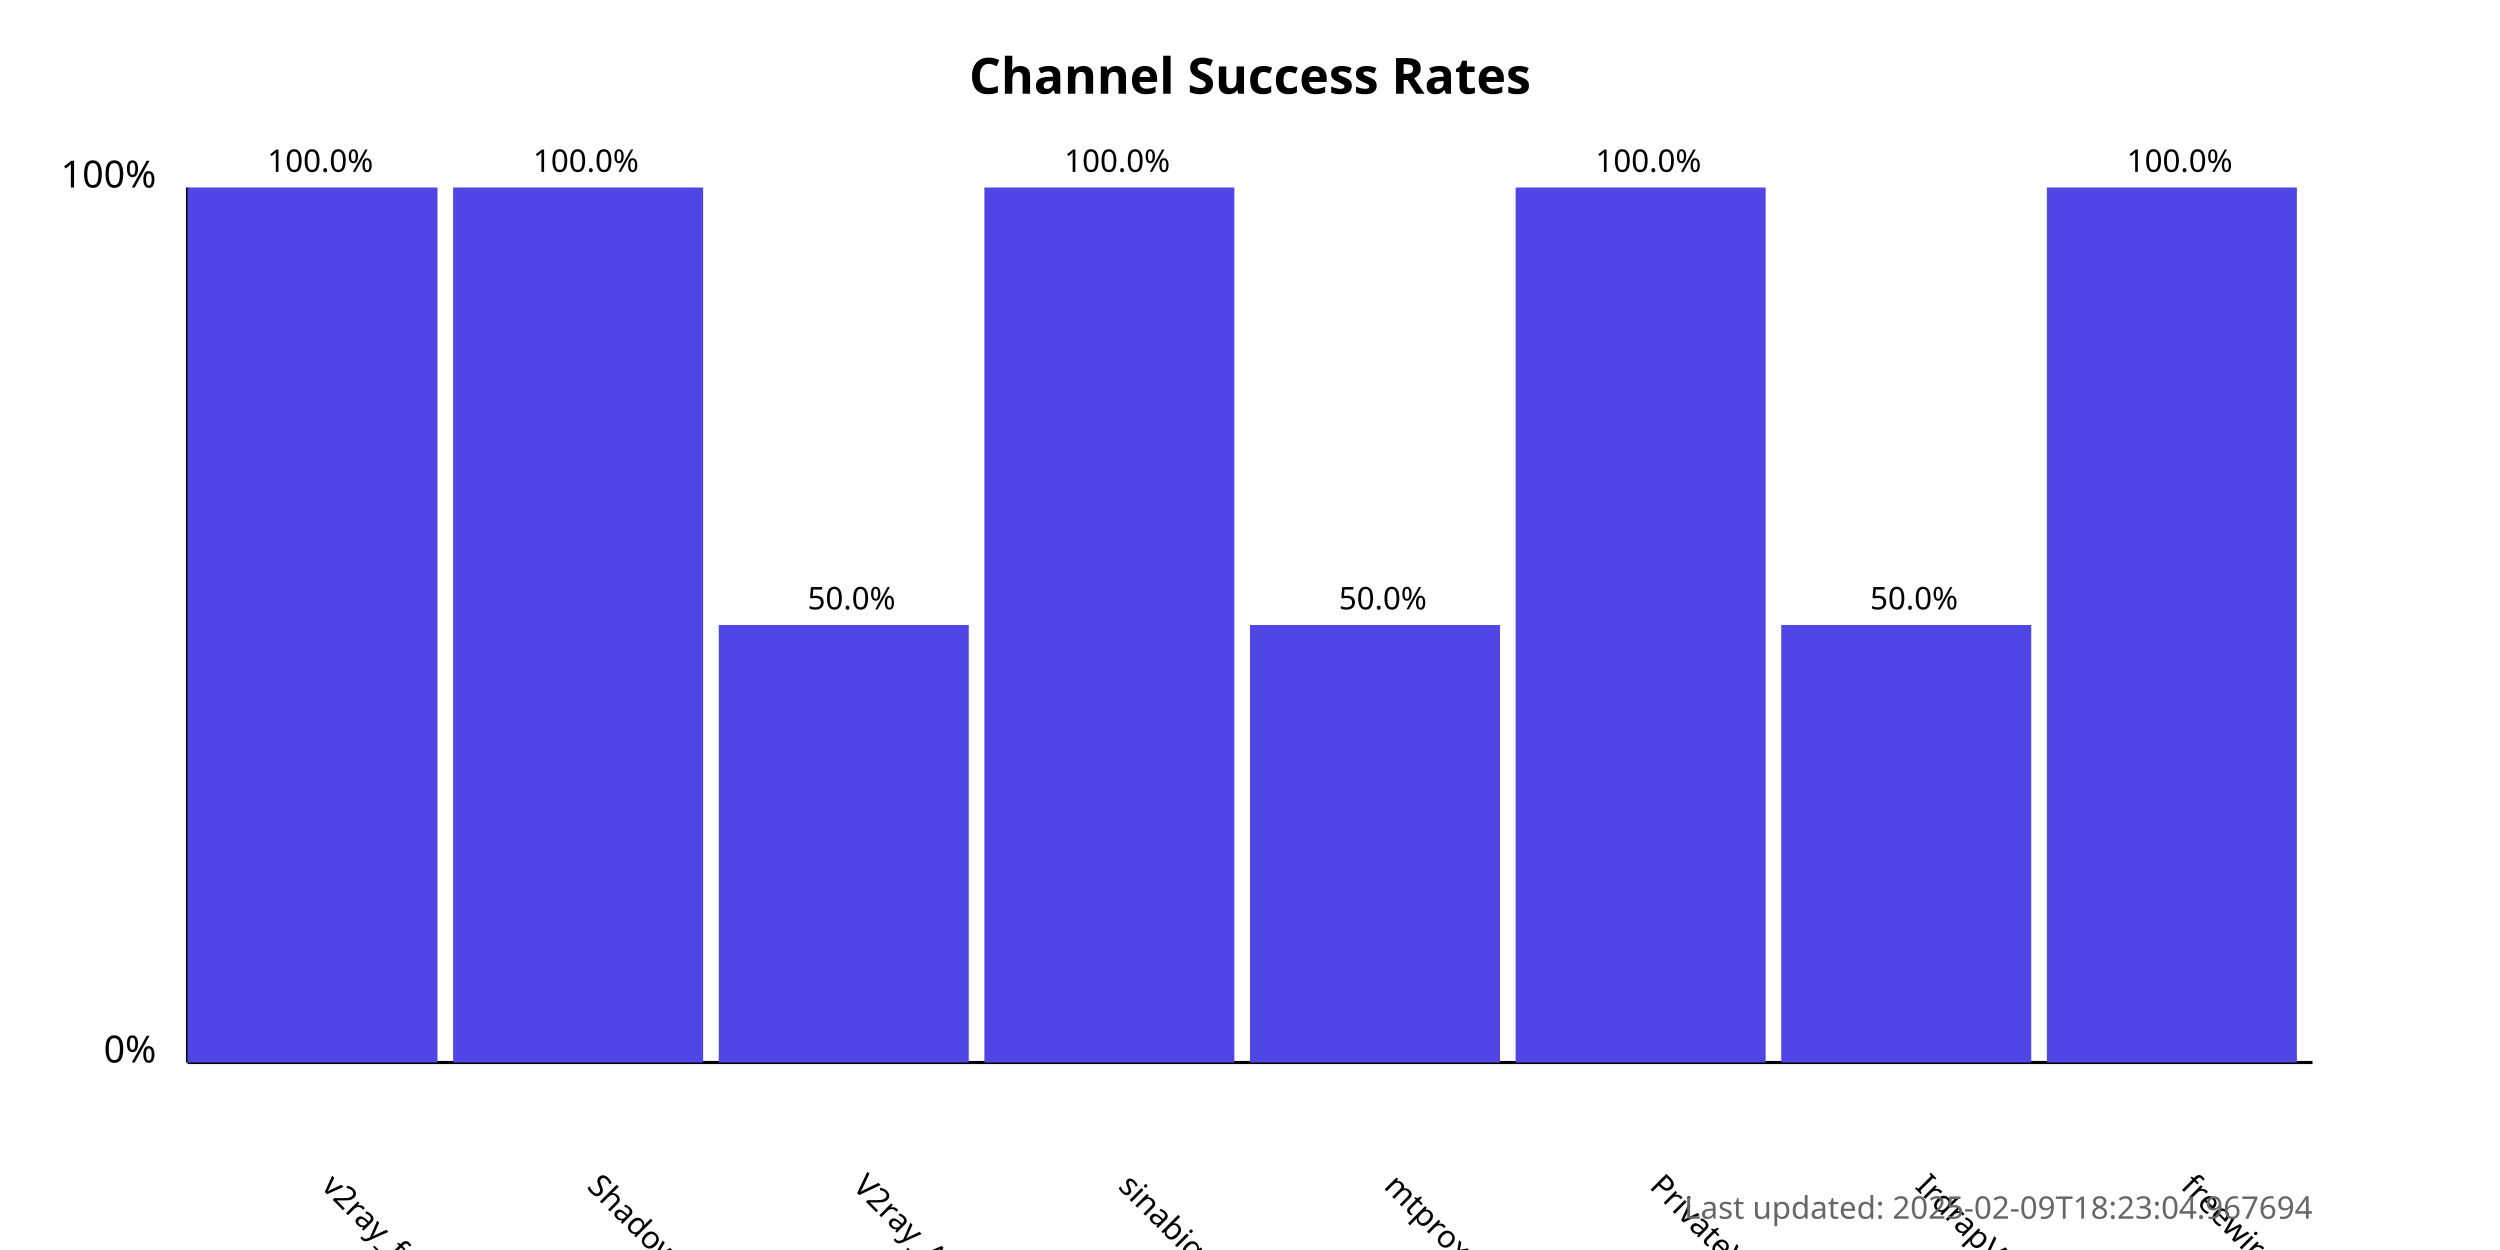
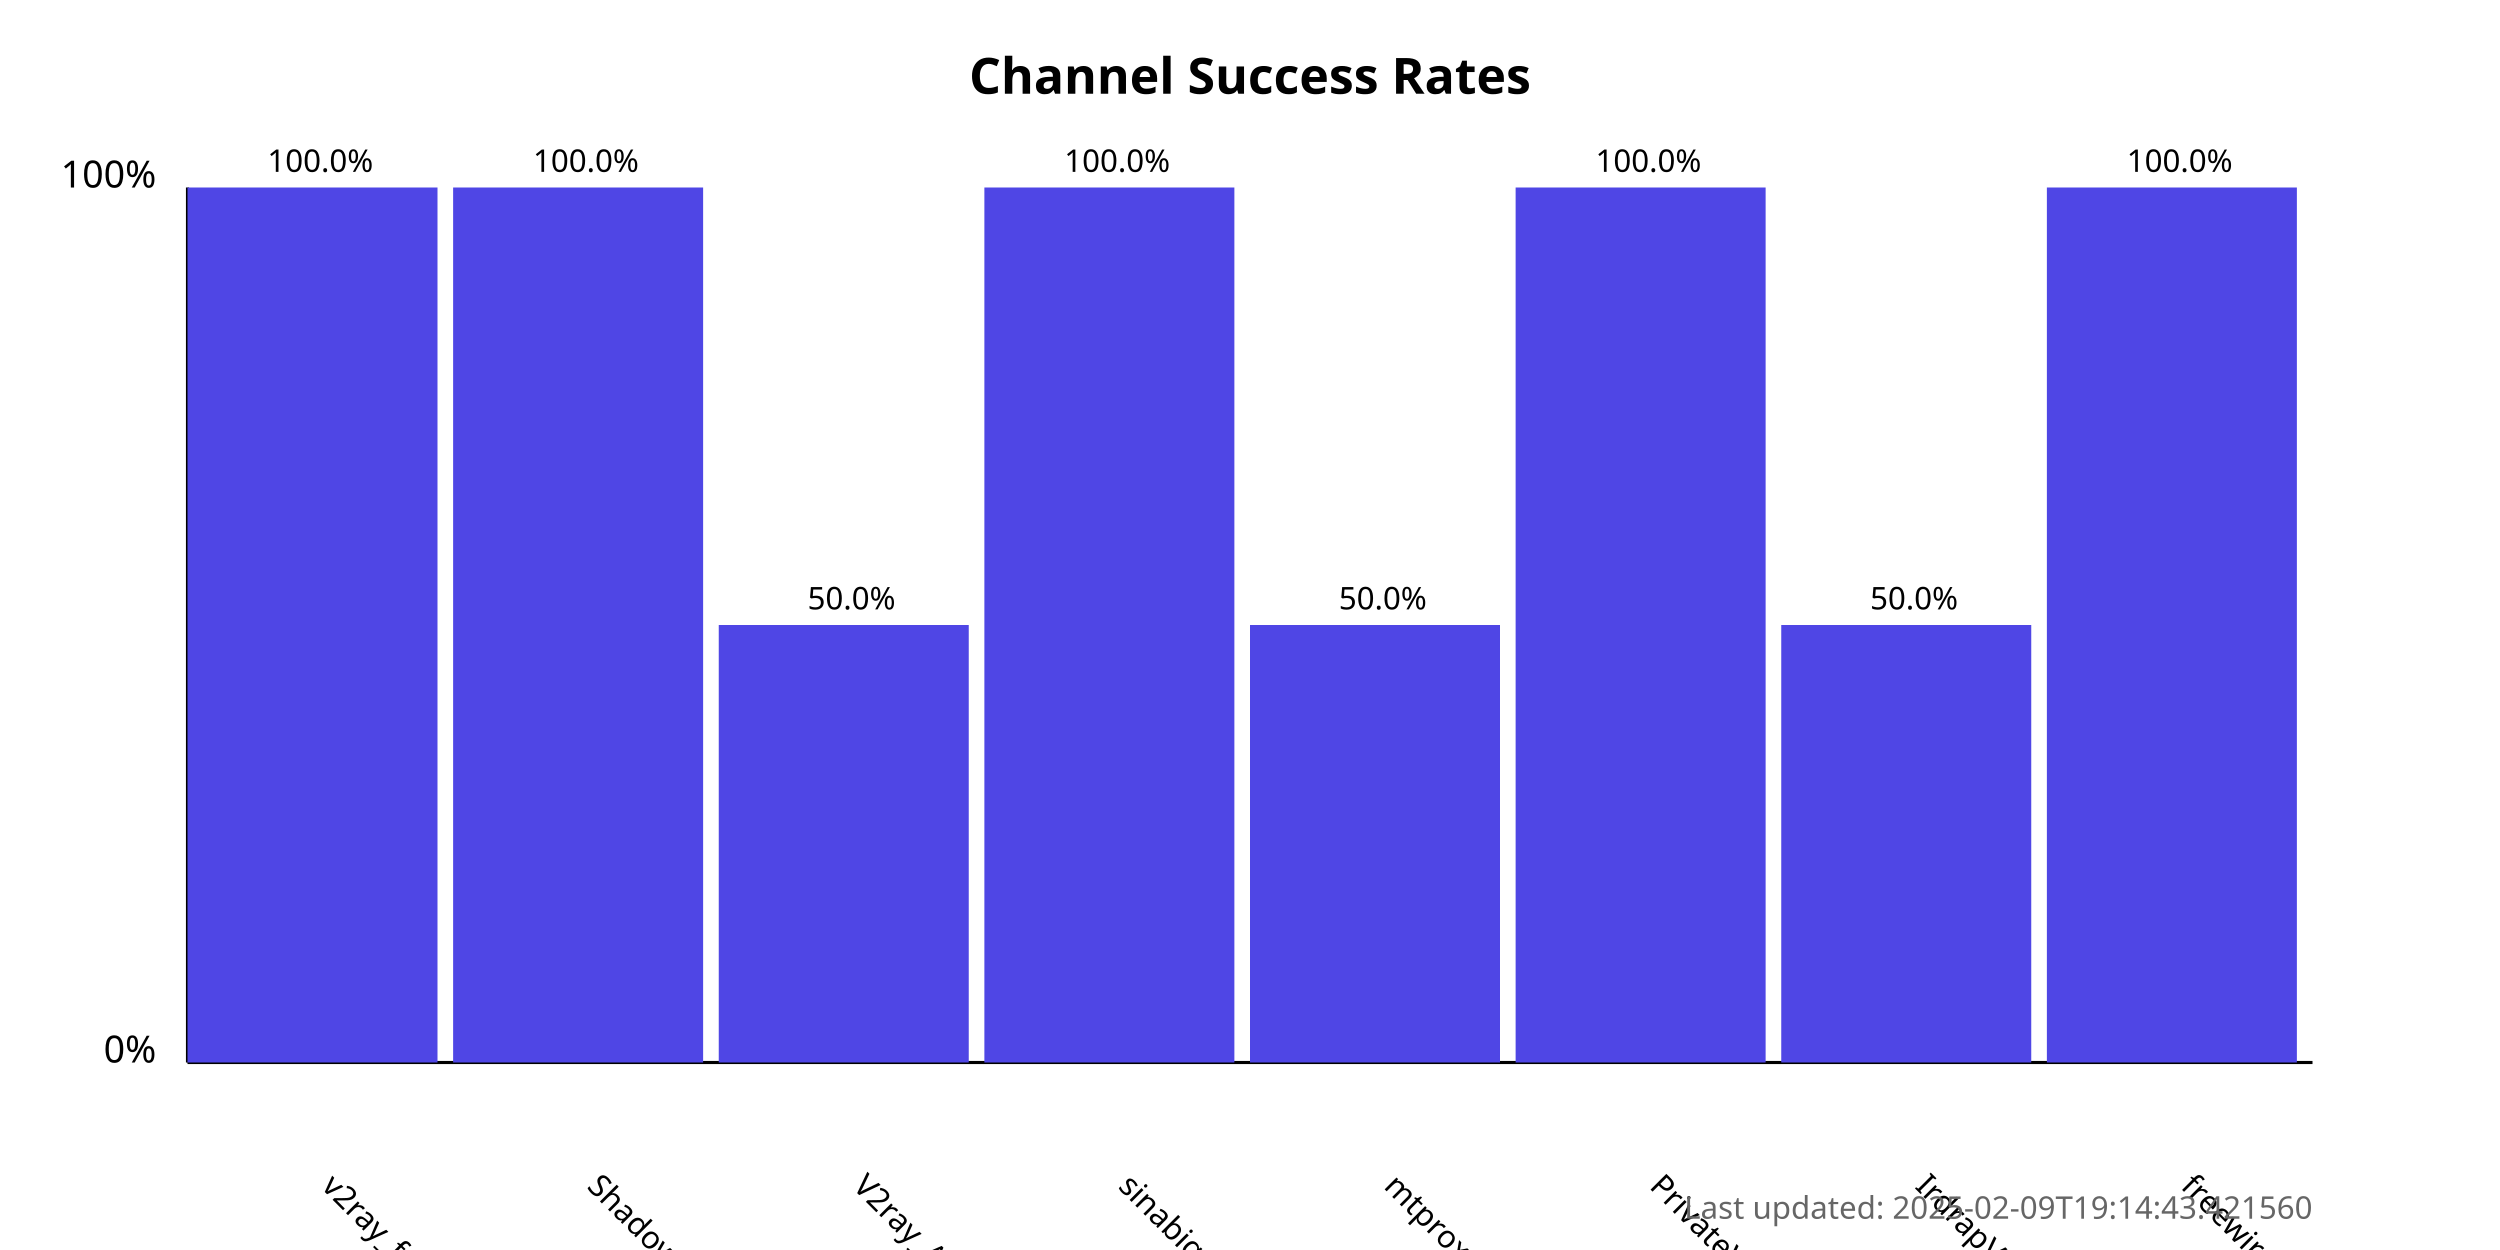
<svg xmlns="http://www.w3.org/2000/svg" width="800" height="400">
  <style>
            .chart-title { font: bold 16px sans-serif; }
            .axis-label { font: 12px sans-serif; }
            .tick-label { font: 10px sans-serif; }
            .bar { fill: #4f46e5; }
            .bar:hover { fill: #6366f1; }
            .timestamp { font: 10px sans-serif; fill: #666; }
        </style>
  <text x="400.0" y="30" text-anchor="middle" class="chart-title">
            Channel Success Rates
        </text>
  <line x1="60" y1="340" x2="60" y2="60" stroke="black" stroke-width="1" />
  <line x1="60" y1="340" x2="740" y2="340" stroke="black" stroke-width="1" />
  <text x="50" y="340" text-anchor="end" class="axis-label">0%</text>
  <text x="50" y="60" text-anchor="end" class="axis-label">100%</text>
  <g>
    <rect x="60" y="60.0" width="80.0" height="280.0" class="bar" />
    <text x="102.5" y="380" transform="rotate(45, 102.5, 380)" text-anchor="start" class="tick-label">
                v2ray_free_conf
            </text>
    <text x="102.5" y="55.0" text-anchor="middle" class="tick-label">
                100.0%
            </text>
  </g>
  <g>
    <rect x="145.0" y="60.0" width="80.0" height="280.0" class="bar" />
    <text x="187.5" y="380" transform="rotate(45, 187.5, 380)" text-anchor="start" class="tick-label">
                ShadowProxy66
            </text>
    <text x="187.5" y="55.0" text-anchor="middle" class="tick-label">
                100.0%
            </text>
  </g>
  <g>
    <rect x="230.0" y="200.0" width="80.0" height="140.0" class="bar" />
    <text x="272.5" y="380" transform="rotate(45, 272.5, 380)" text-anchor="start" class="tick-label">
                V2ray_Alpha
            </text>
    <text x="272.5" y="195.0" text-anchor="middle" class="tick-label">
                50.0%
            </text>
  </g>
  <g>
    <rect x="315.0" y="60.0" width="80.0" height="280.0" class="bar" />
    <text x="357.5" y="380" transform="rotate(45, 357.5, 380)" text-anchor="start" class="tick-label">
                sinabigo
            </text>
    <text x="357.5" y="55.0" text-anchor="middle" class="tick-label">
                100.0%
            </text>
  </g>
  <g>
    <rect x="400.0" y="200.0" width="80.0" height="140.0" class="bar" />
    <text x="442.5" y="380" transform="rotate(45, 442.5, 380)" text-anchor="start" class="tick-label">
                mtproxy_lists
            </text>
    <text x="442.5" y="195.0" text-anchor="middle" class="tick-label">
                50.0%
            </text>
  </g>
  <g>
    <rect x="485.0" y="60.0" width="80.0" height="280.0" class="bar" />
    <text x="527.5" y="380" transform="rotate(45, 527.5, 380)" text-anchor="start" class="tick-label">
                PrivateVPNs
            </text>
    <text x="527.5" y="55.0" text-anchor="middle" class="tick-label">
                100.0%
            </text>
  </g>
  <g>
    <rect x="570.0" y="200.0" width="80.0" height="140.0" class="bar" />
    <text x="612.5" y="380" transform="rotate(45, 612.5, 380)" text-anchor="start" class="tick-label">
                IrdrapVPNnews
            </text>
    <text x="612.5" y="195.0" text-anchor="middle" class="tick-label">
                50.0%
            </text>
  </g>
  <g>
    <rect x="655.0" y="60.0" width="80.0" height="280.0" class="bar" />
    <text x="697.5" y="380" transform="rotate(45, 697.5, 380)" text-anchor="start" class="tick-label">
                freewireguard
            </text>
    <text x="697.5" y="55.0" text-anchor="middle" class="tick-label">
                100.0%
            </text>
  </g>
  <text x="740" y="390" text-anchor="end" class="timestamp">
-             Last updated: 2025-02-09T18:23:04.967694
+             Last updated: 2025-02-09T19:14:43.421560
        </text>
</svg>
